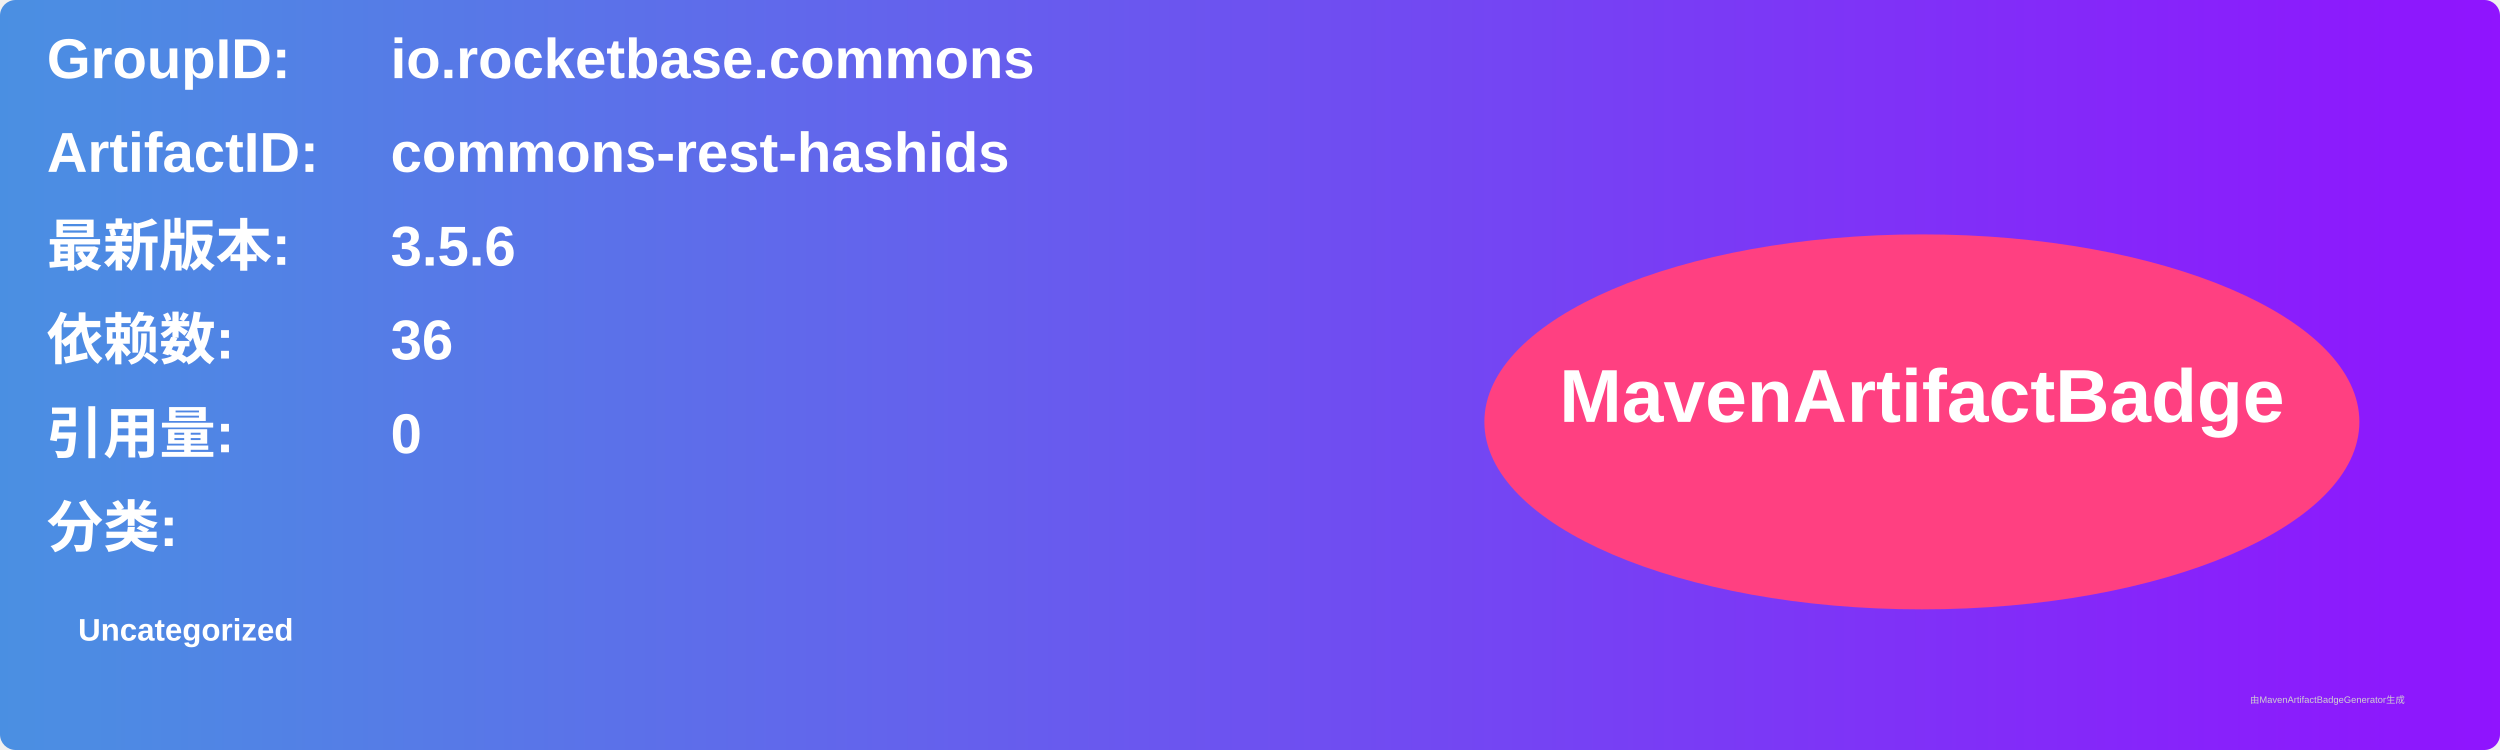
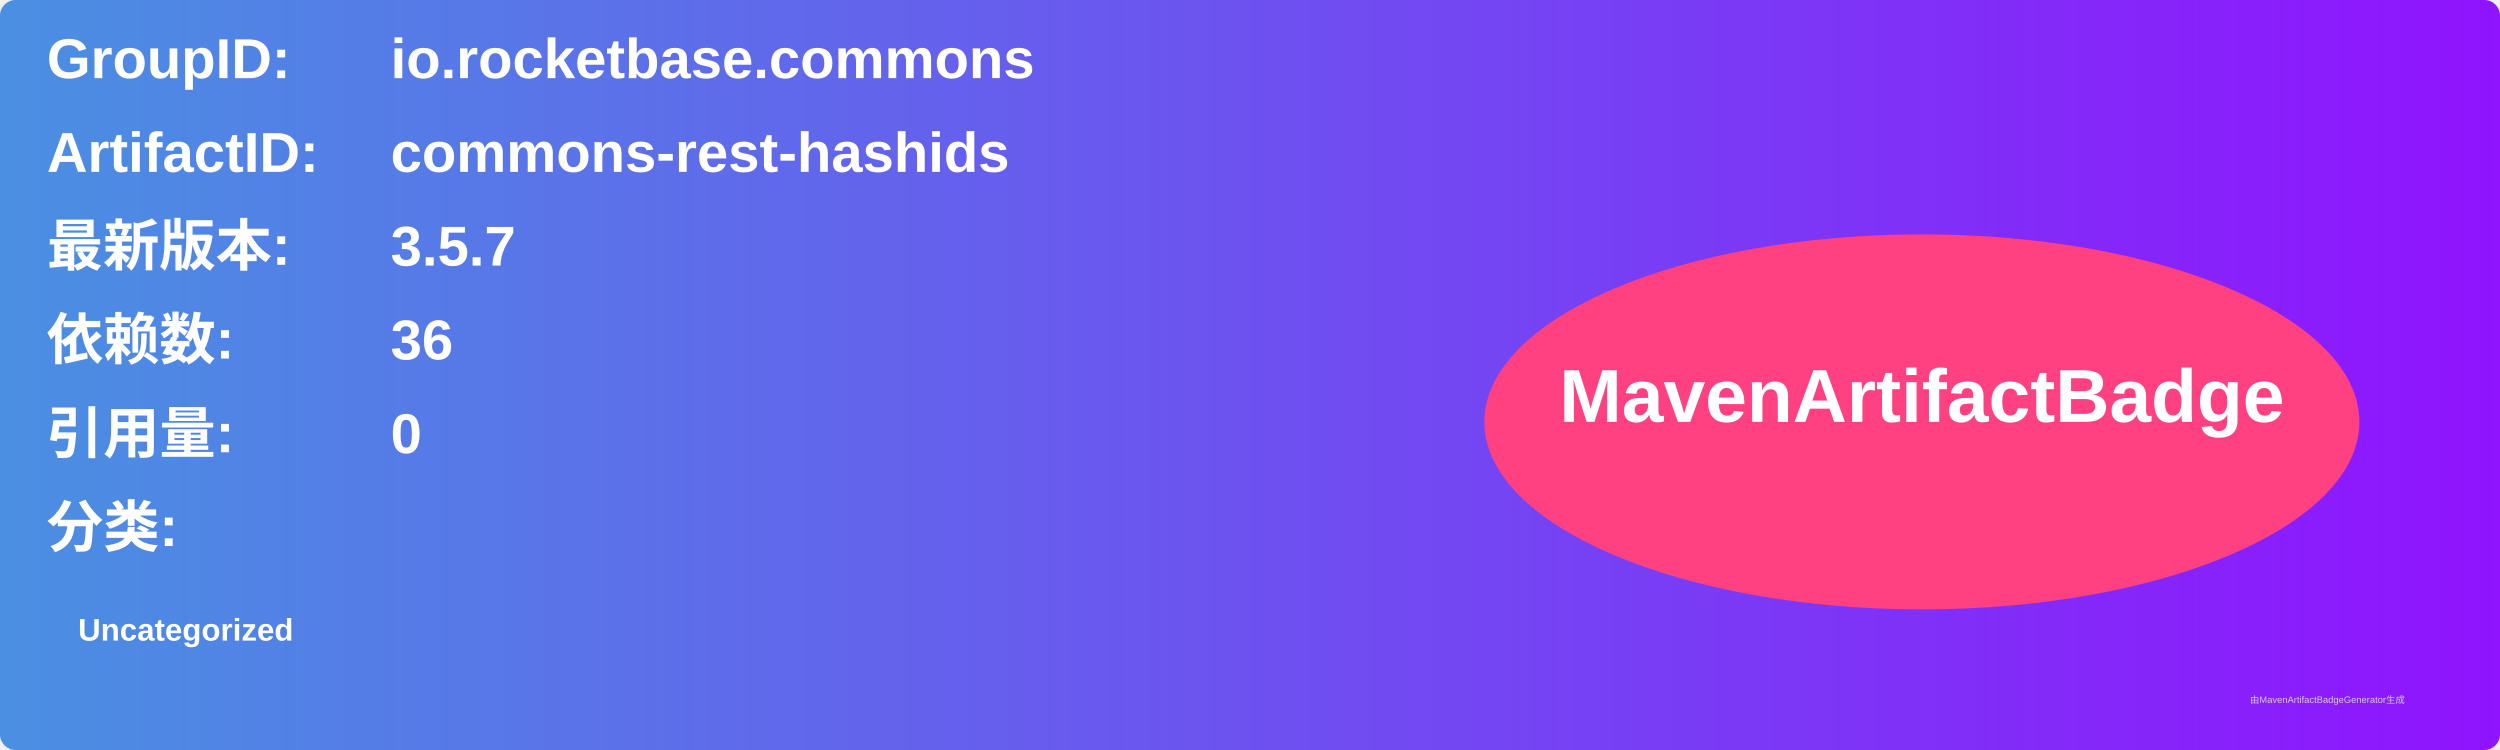
<svg xmlns="http://www.w3.org/2000/svg" width="800" height="240" viewBox="0 0 800 240">
  <linearGradient id="grad" x1="0%" y1="0%" x2="100%" y2="0%">
    <stop offset="0%" stop-color="#4a90e2" />
    <stop offset="100%" stop-color="#9013fe" />
  </linearGradient>
  <rect width="100%" height="100%" rx="5" ry="5" fill="url(#grad)" />
  <g transform="translate(15, 15)">
    <text x="0" y="10" font-family="Arial" font-size="18" fill="white" font-weight="bold" width="260">GroupID:</text>
    <text x="110" y="10" font-family="Arial" font-size="18" fill="white" font-weight="bold" width="460">io.rocketbase.commons</text>
    <text x="0" y="40" font-family="Arial" font-size="18" fill="white" font-weight="bold" width="260">ArtifactID:</text>
    <text x="110" y="40" font-family="Arial" font-size="18" fill="white" font-weight="bold" width="460">commons-rest-hashids</text>
    <text x="0" y="70" font-family="Arial" font-size="18" fill="white" font-weight="bold">最新版本:</text>
    <text x="110" y="70" font-family="Arial" font-size="18" fill="white" font-weight="bold">
-       <tspan font-weight="bold">3.5.6</tspan>
+       <tspan font-weight="bold">3.5.7</tspan>
    </text>
    <text x="0" y="100" font-family="Arial" font-size="18" fill="white" font-weight="bold">依赖数: </text>
    <text x="110" y="100" font-family="Arial" font-size="18" fill="white">
      <tspan font-weight="bold">36</tspan>
    </text>
    <text x="0" y="130" font-family="Arial" font-size="18" fill="white" font-weight="bold">引用量: </text>
    <text x="110" y="130" font-family="Arial" font-size="18" fill="white">
      <tspan font-weight="bold">0</tspan>
    </text>
    <text x="0" y="160" font-family="Arial" font-size="18" fill="white" font-weight="bold">分类:</text>
    <text x="10" y="190" font-family="Arial" font-size="10" fill="white">
      <tspan font-weight="bold">Uncategorized</tspan>
    </text>
    <ellipse cx="600" cy="120" rx="140" ry="60" fill="#ff4081" />
    <text x="600" y="120" text-anchor="middle" font-family="Arial" font-size="24" fill="white" font-weight="bold">MavenArtifactBadge</text>
  </g>
  <text x="720" y="225" font-family="Arial" font-size="3" fill="#d0d0d0">由MavenArtifactBadgeGenerator生成</text>
</svg>
